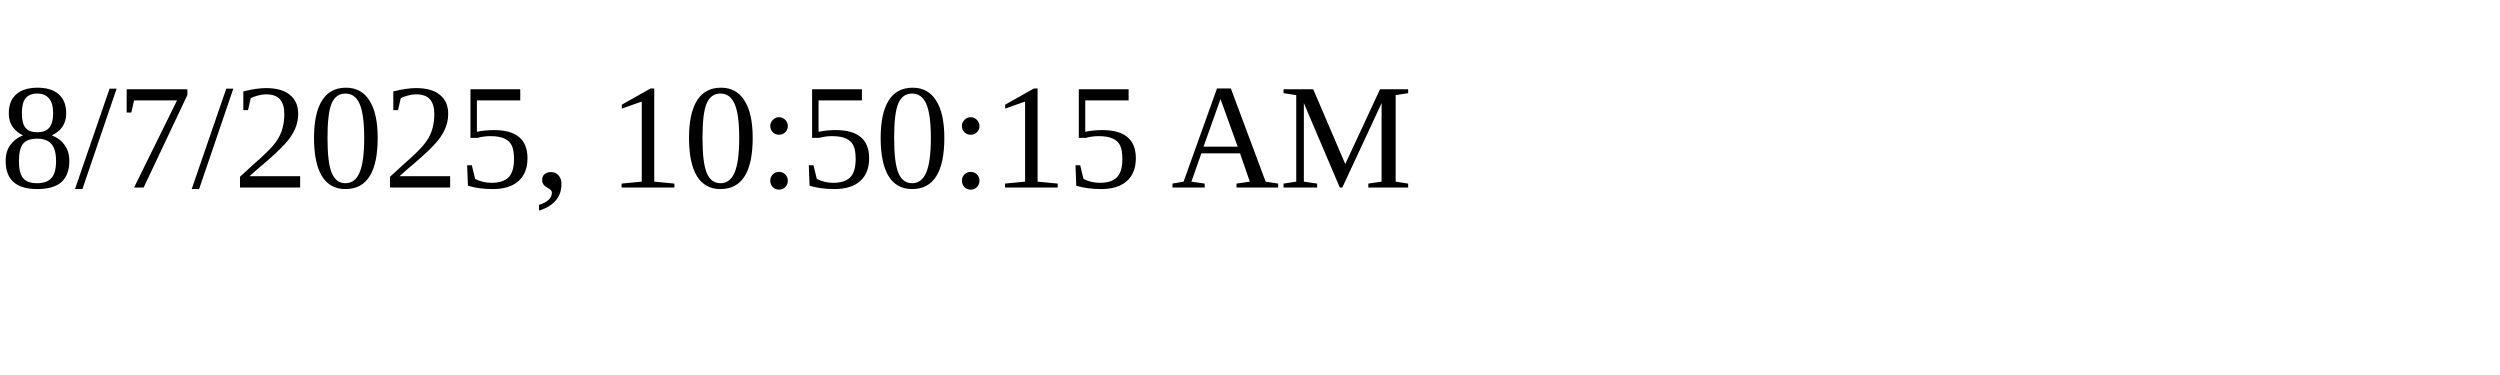
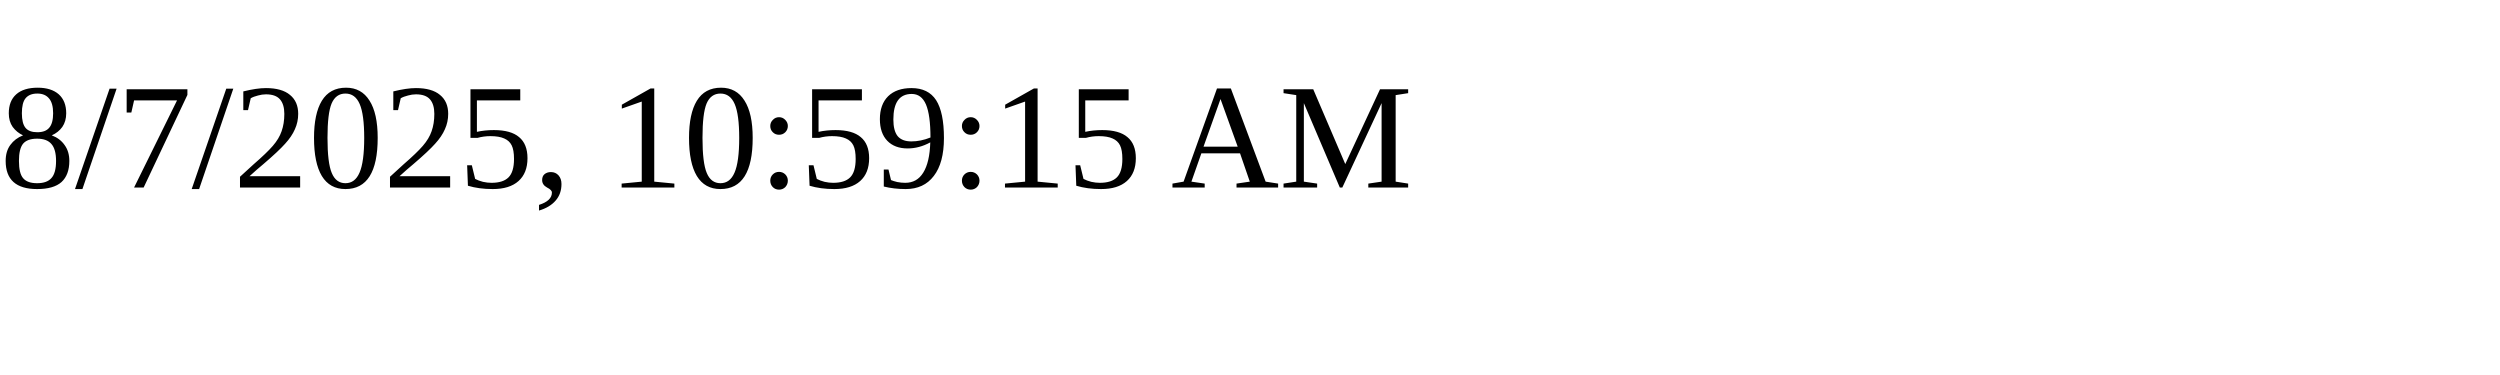
<svg xmlns="http://www.w3.org/2000/svg" height="30" width="200">
-   <text x="0" y="15">8/7/2025, 10:50:15 AM</text>
+   <text x="0" y="15">8/7/2025, 10:59:15 AM</text>
</svg>
